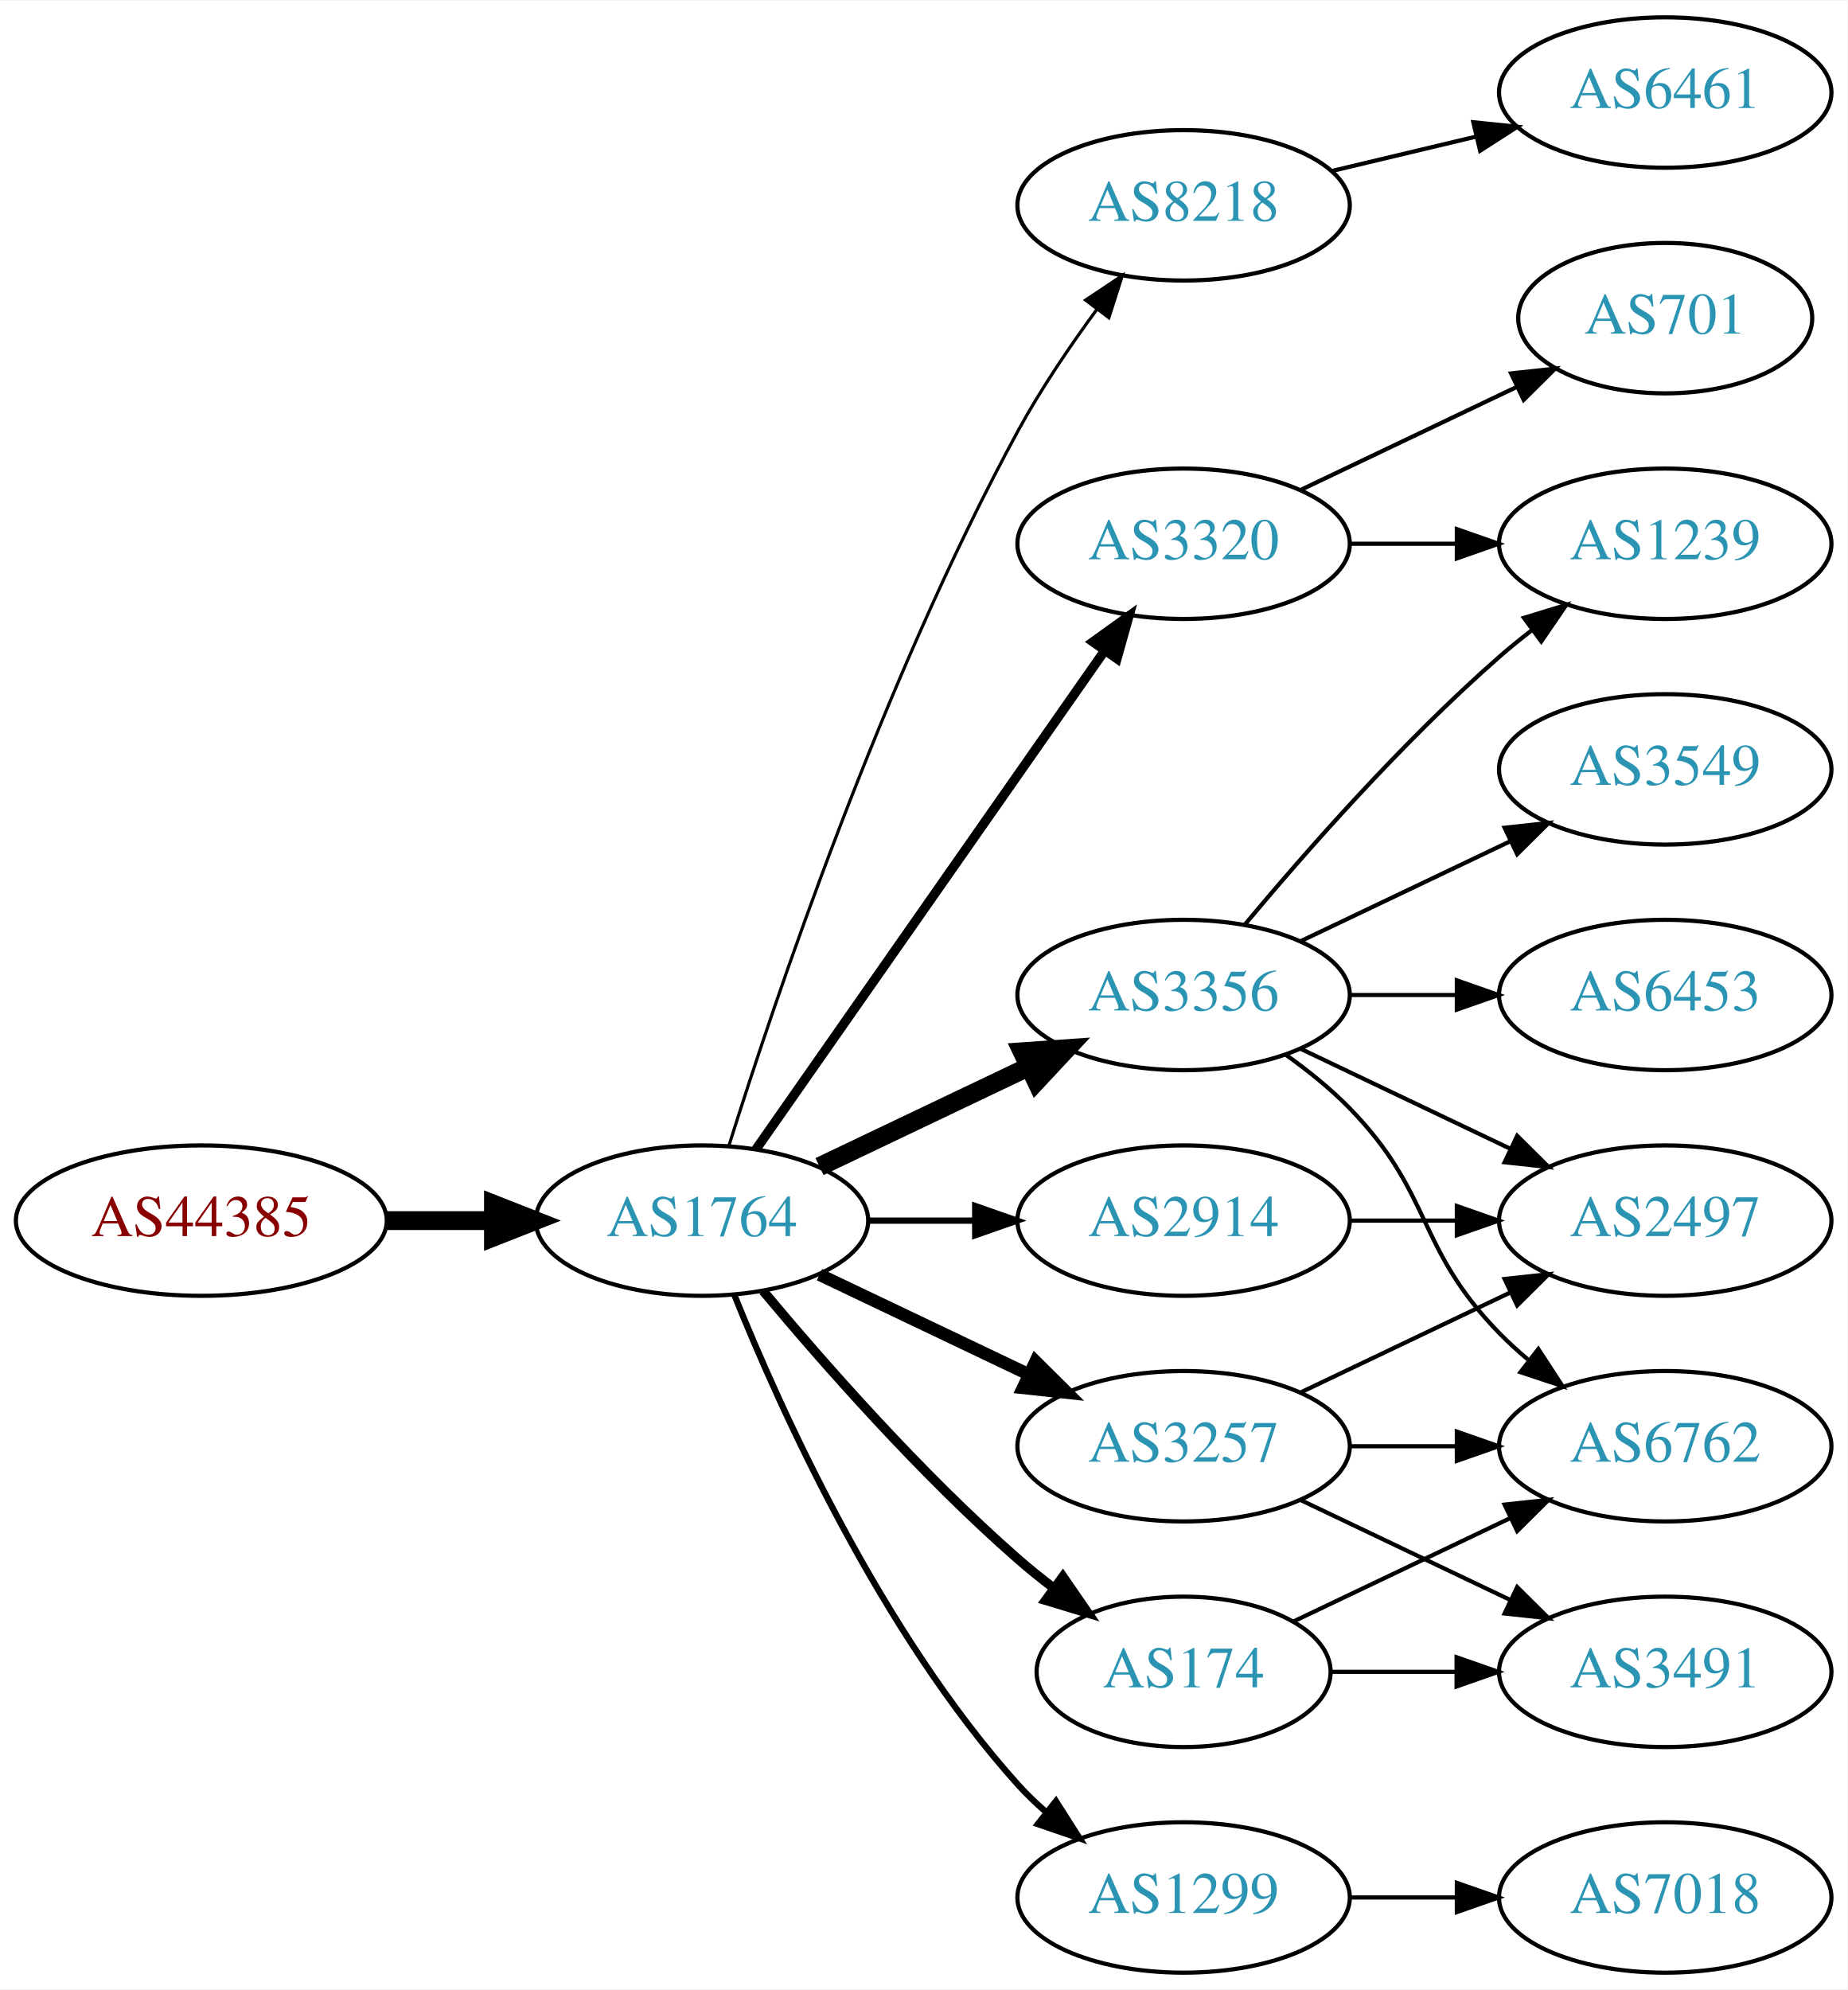
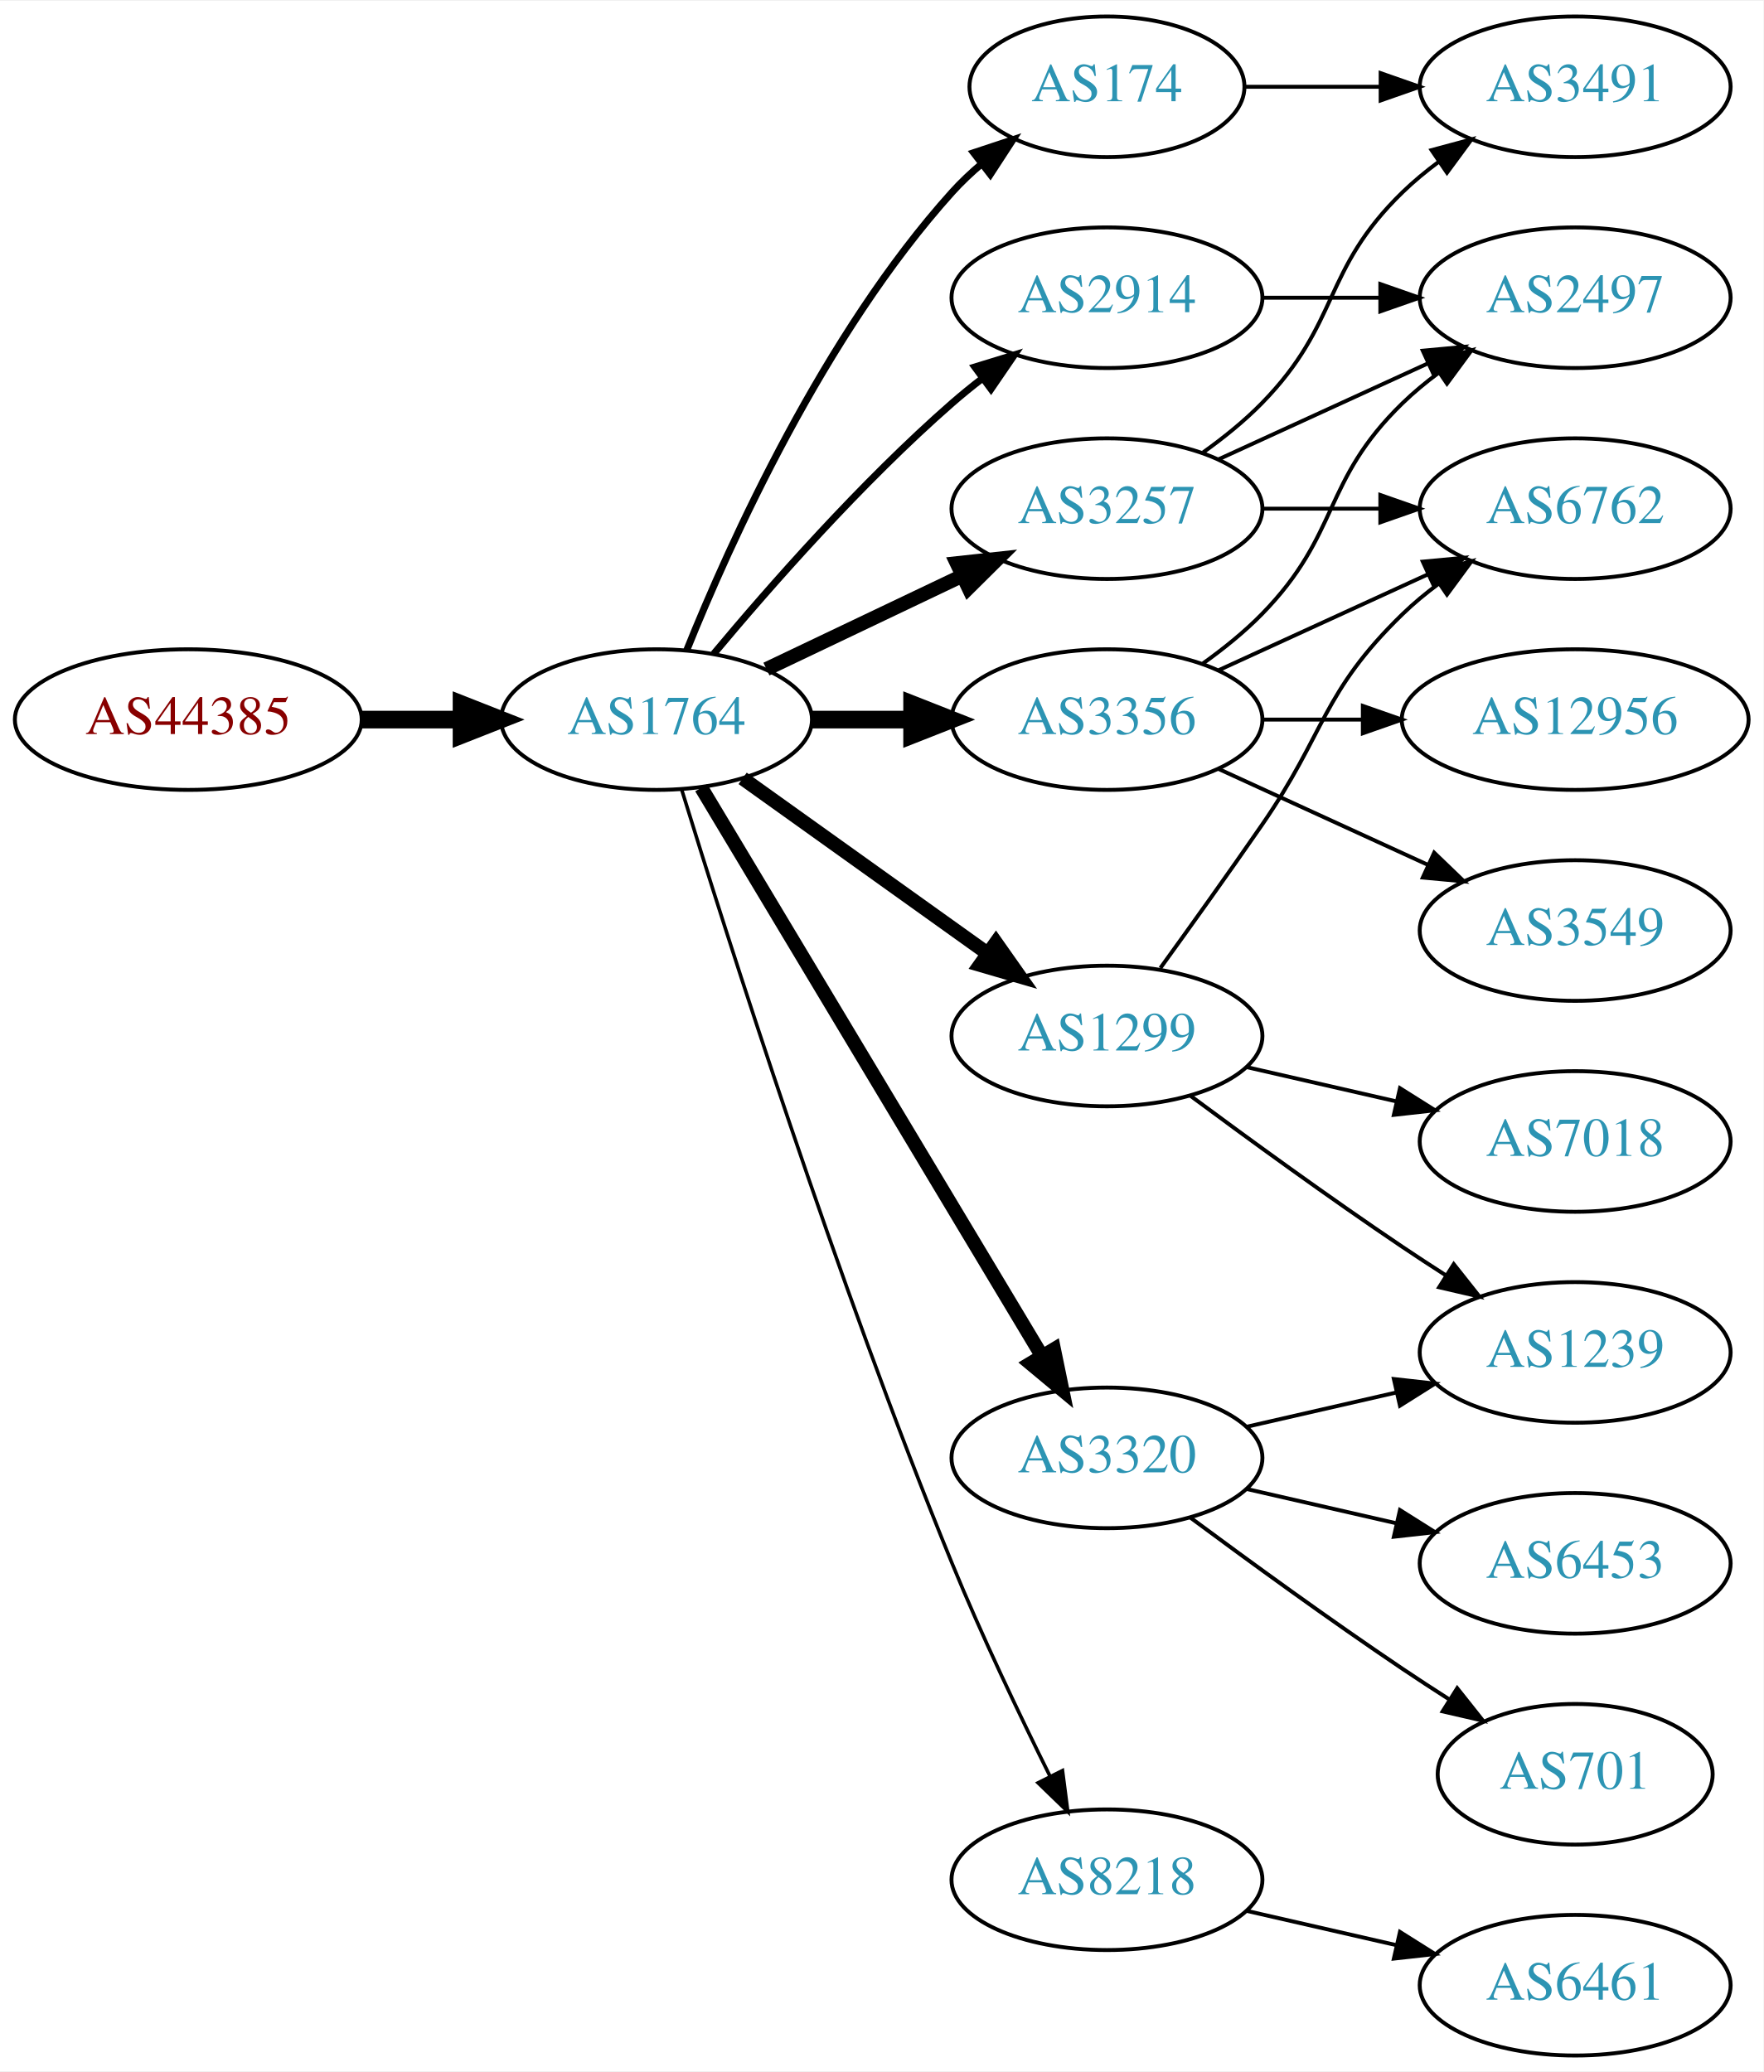
- <svg xmlns="http://www.w3.org/2000/svg" xmlns:xlink="http://www.w3.org/1999/xlink" width="442pt" height="476pt" viewBox="0.00 0.00 442.27 476.00">
-   <g id="graph0" class="graph" transform="scale(1 1) rotate(0) translate(4 472)">
-     <polygon fill="white" stroke="none" points="-4,4 -4,-472 438.271,-472 438.271,4 -4,4" />
+ <svg xmlns="http://www.w3.org/2000/svg" xmlns:xlink="http://www.w3.org/1999/xlink" width="451pt" height="530pt" viewBox="0.00 0.00 451.37 530.00">
+   <g id="graph0" class="graph" transform="scale(1 1) rotate(0) translate(4 526)">
+     <polygon fill="white" stroke="none" points="-4,4 -4,-526 447.37,-526 447.37,4 -4,4" />
    <g id="node1" class="node">
      <g id="a_node1">
        <a xlink:href="/asn/44385" xlink:title="AS44385 ~ NA-NET Communications GmbH [AT]">
-           <ellipse fill="#ffffff" stroke="black" cx="44.196" cy="-180" rx="44.393" ry="18" />
-           <text text-anchor="middle" x="44.196" y="-176.3" font-family="Times,serif" font-size="14.00" fill="#880000">AS44385</text>
+           <ellipse fill="#ffffff" stroke="black" cx="44.196" cy="-342" rx="44.393" ry="18" />
+           <text text-anchor="middle" x="44.196" y="-338.3" font-family="Times,serif" font-size="14.00" fill="#880000">AS44385</text>
        </a>
      </g>
    </g>
    <g id="node2" class="node">
      <g id="a_node2">
        <a xlink:href="/asn/1764" xlink:title="AS1764 ~ NEXTLAYER-AS [AT]">
-           <ellipse fill="#ffffff" stroke="black" cx="164.039" cy="-180" rx="39.794" ry="18" />
-           <text text-anchor="middle" x="164.039" y="-176.3" font-family="Times,serif" font-size="14.00" fill="#2c94b3">AS1764</text>
+           <ellipse fill="#ffffff" stroke="black" cx="164.039" cy="-342" rx="39.794" ry="18" />
+           <text text-anchor="middle" x="164.039" y="-338.3" font-family="Times,serif" font-size="14.00" fill="#2c94b3">AS1764</text>
        </a>
      </g>
    </g>
    <g id="edge1" class="edge">
-       <path fill="none" stroke="black" stroke-width="4.5" d="M88.407,-180C96.72,-180 105.482,-180 113.965,-180" />
-       <polygon fill="black" stroke="black" stroke-width="4.5" points="114.123,-183.938 124.123,-180 114.123,-176.063 114.123,-183.938" />
+       <path fill="none" stroke="black" stroke-width="4.5" d="M88.407,-342C96.72,-342 105.482,-342 113.965,-342" />
+       <polygon fill="black" stroke="black" stroke-width="4.5" points="114.123,-345.938 124.123,-342 114.123,-338.063 114.123,-345.938" />
    </g>
    <g id="node3" class="node">
      <g id="a_node3">
-         <a xlink:href="/asn/8218" xlink:title="AS8218 ~ legacy Neotelecoms [FR]">
-           <ellipse fill="#ffffff" stroke="black" cx="279.332" cy="-423" rx="39.794" ry="18" />
-           <text text-anchor="middle" x="279.332" y="-419.3" font-family="Times,serif" font-size="14.00" fill="#2c94b3">AS8218</text>
+         <a xlink:href="/asn/174" xlink:title="AS174 ~ Cogent Communications [US]">
+           <ellipse fill="#ffffff" stroke="black" cx="279.332" cy="-504" rx="35.194" ry="18" />
+           <text text-anchor="middle" x="279.332" y="-500.3" font-family="Times,serif" font-size="14.00" fill="#2c94b3">AS174</text>
        </a>
      </g>
    </g>
    <g id="edge2" class="edge">
-       <path fill="none" stroke="black" stroke-width="0.75" d="M170.46,-197.841C181.231,-232.146 207.122,-309.203 239.685,-369 245.117,-378.974 252.091,-389.269 258.617,-398.16" />
-       <polygon fill="black" stroke="black" stroke-width="0.75" points="255.858,-400.316 264.67,-406.198 261.45,-396.105 255.858,-400.316" />
+       <path fill="none" stroke="black" stroke-width="1.8" d="M171.786,-359.787C182.837,-387.243 206.891,-440.578 239.685,-477 242.001,-479.572 244.606,-482.03 247.341,-484.343" />
+       <polygon fill="black" stroke="black" stroke-width="1.8" points="245.207,-487.117 255.264,-490.448 249.479,-481.572 245.207,-487.117" />
    </g>
    <g id="node4" class="node">
      <g id="a_node4">
        <a xlink:href="/asn/3356" xlink:title="AS3356 ~ Level 3 Parent, LLC [US]">
-           <ellipse fill="#ffffff" stroke="black" cx="279.332" cy="-234" rx="39.794" ry="18" />
-           <text text-anchor="middle" x="279.332" y="-230.3" font-family="Times,serif" font-size="14.00" fill="#2c94b3">AS3356</text>
+           <ellipse fill="#ffffff" stroke="black" cx="279.332" cy="-342" rx="39.794" ry="18" />
+           <text text-anchor="middle" x="279.332" y="-338.3" font-family="Times,serif" font-size="14.00" fill="#2c94b3">AS3356</text>
        </a>
      </g>
    </g>
    <g id="edge3" class="edge">
-       <path fill="none" stroke="black" stroke-width="4.5" d="M192.175,-192.934C207.169,-200.081 225.99,-209.052 242.213,-216.785" />
-       <polygon fill="black" stroke="black" stroke-width="4.5" points="240.695,-220.423 251.417,-221.171 244.084,-213.314 240.695,-220.423" />
+       <path fill="none" stroke="black" stroke-width="4.5" d="M203.711,-342C211.914,-342 220.678,-342 229.21,-342" />
+       <polygon fill="black" stroke="black" stroke-width="4.5" points="229.449,-345.938 239.449,-342 229.449,-338.063 229.449,-345.938" />
    </g>
    <g id="node5" class="node">
      <g id="a_node5">
-         <a xlink:href="/asn/3320" xlink:title="AS3320 ~ DTAG [DE]">
-           <ellipse fill="#ffffff" stroke="black" cx="279.332" cy="-342" rx="39.794" ry="18" />
-           <text text-anchor="middle" x="279.332" y="-338.3" font-family="Times,serif" font-size="14.00" fill="#2c94b3">AS3320</text>
+         <a xlink:href="/asn/1299" xlink:title="AS1299 ~ Telia Carrier [EU]">
+           <ellipse fill="#ffffff" stroke="black" cx="279.332" cy="-261" rx="39.794" ry="18" />
+           <text text-anchor="middle" x="279.332" y="-257.3" font-family="Times,serif" font-size="14.00" fill="#2c94b3">AS1299</text>
        </a>
      </g>
    </g>
    <g id="edge4" class="edge">
-       <path fill="none" stroke="black" stroke-width="2.25" d="M176.949,-197.031C196.871,-225.517 237.06,-282.985 260.41,-316.374" />
-       <polygon fill="black" stroke="black" stroke-width="2.25" points="257.641,-318.521 266.24,-324.71 263.377,-314.509 257.641,-318.521" />
+       <path fill="none" stroke="black" stroke-width="3.6" d="M186.083,-326.954C203.697,-314.361 229.036,-296.245 248.701,-282.184" />
+       <polygon fill="black" stroke="black" stroke-width="3.6" points="250.917,-284.903 257.016,-276.24 246.845,-279.209 250.917,-284.903" />
    </g>
    <g id="node6" class="node">
      <g id="a_node6">
-         <a xlink:href="/asn/1299" xlink:title="AS1299 ~ Telia Carrier [EU]">
-           <ellipse fill="#ffffff" stroke="black" cx="279.332" cy="-18" rx="39.794" ry="18" />
-           <text text-anchor="middle" x="279.332" y="-14.3" font-family="Times,serif" font-size="14.00" fill="#2c94b3">AS1299</text>
+         <a xlink:href="/asn/3257" xlink:title="AS3257 ~ GTT [DE]">
+           <ellipse fill="#ffffff" stroke="black" cx="279.332" cy="-396" rx="39.794" ry="18" />
+           <text text-anchor="middle" x="279.332" y="-392.3" font-family="Times,serif" font-size="14.00" fill="#2c94b3">AS3257</text>
        </a>
      </g>
    </g>
    <g id="edge5" class="edge">
-       <path fill="none" stroke="black" stroke-width="1.5" d="M171.786,-162.213C182.837,-134.757 206.891,-81.422 239.685,-45 241.688,-42.776 243.906,-40.637 246.239,-38.603" />
-       <polygon fill="black" stroke="black" stroke-width="1.5" points="248.769,-41.065 254.458,-32.127 244.437,-35.567 248.769,-41.065" />
+       <path fill="none" stroke="black" stroke-width="3.6" d="M192.175,-354.934C207.169,-362.081 225.99,-371.052 242.213,-378.785" />
+       <polygon fill="black" stroke="black" stroke-width="3.6" points="240.884,-382.028 251.417,-383.171 243.895,-375.709 240.884,-382.028" />
    </g>
    <g id="node7" class="node">
      <g id="a_node7">
-         <a xlink:href="/asn/3257" xlink:title="AS3257 ~ GTT [DE]">
-           <ellipse fill="#ffffff" stroke="black" cx="279.332" cy="-126" rx="39.794" ry="18" />
-           <text text-anchor="middle" x="279.332" y="-122.3" font-family="Times,serif" font-size="14.00" fill="#2c94b3">AS3257</text>
+         <a xlink:href="/asn/3320" xlink:title="AS3320 ~ DTAG [DE]">
+           <ellipse fill="#ffffff" stroke="black" cx="279.332" cy="-153" rx="39.794" ry="18" />
+           <text text-anchor="middle" x="279.332" y="-149.3" font-family="Times,serif" font-size="14.00" fill="#2c94b3">AS3320</text>
        </a>
      </g>
    </g>
    <g id="edge6" class="edge">
-       <path fill="none" stroke="black" stroke-width="3" d="M192.175,-167.066C207.169,-159.919 225.99,-150.948 242.213,-143.215" />
-       <polygon fill="black" stroke="black" stroke-width="3" points="243.895,-146.291 251.417,-138.829 240.884,-139.972 243.895,-146.291" />
+       <path fill="none" stroke="black" stroke-width="3.6" d="M175.494,-324.558C195.475,-291.225 239.18,-218.314 262.666,-179.134" />
+       <polygon fill="black" stroke="black" stroke-width="3.6" points="265.762,-180.776 267.902,-170.4 259.758,-177.177 265.762,-180.776" />
    </g>
    <g id="node8" class="node">
      <g id="a_node8">
-         <a xlink:href="/asn/174" xlink:title="AS174 ~ Cogent Communications [US]">
-           <ellipse fill="#ffffff" stroke="black" cx="279.332" cy="-72" rx="35.194" ry="18" />
-           <text text-anchor="middle" x="279.332" y="-68.3" font-family="Times,serif" font-size="14.00" fill="#2c94b3">AS174</text>
+         <a xlink:href="/asn/8218" xlink:title="AS8218 ~ legacy Neotelecoms [FR]">
+           <ellipse fill="#ffffff" stroke="black" cx="279.332" cy="-45" rx="39.794" ry="18" />
+           <text text-anchor="middle" x="279.332" y="-41.3" font-family="Times,serif" font-size="14.00" fill="#2c94b3">AS8218</text>
        </a>
      </g>
    </g>
    <g id="edge7" class="edge">
-       <path fill="none" stroke="black" stroke-width="2.25" d="M178.669,-163.183C192.951,-146.071 216.498,-119.255 239.685,-99 242.355,-96.668 245.228,-94.352 248.158,-92.114" />
-       <polygon fill="black" stroke="black" stroke-width="2.25" points="250.436,-94.784 256.449,-86.061 246.309,-89.13 250.436,-94.784" />
+       <path fill="none" stroke="black" stroke-width="0.9" d="M170.47,-324.11C181.962,-286.796 210.12,-198.14 239.685,-126 247.269,-107.494 256.964,-87.182 264.746,-71.528" />
+       <polygon fill="black" stroke="black" stroke-width="0.9" points="267.95,-72.948 269.308,-62.44 261.694,-69.807 267.95,-72.948" />
    </g>
    <g id="node9" class="node">
      <g id="a_node9">
        <a xlink:href="/asn/2914" xlink:title="AS2914 ~ NTT America, Inc. [US]">
-           <ellipse fill="#ffffff" stroke="black" cx="279.332" cy="-180" rx="39.794" ry="18" />
-           <text text-anchor="middle" x="279.332" y="-176.3" font-family="Times,serif" font-size="14.00" fill="#2c94b3">AS2914</text>
+           <ellipse fill="#ffffff" stroke="black" cx="279.332" cy="-450" rx="39.794" ry="18" />
+           <text text-anchor="middle" x="279.332" y="-446.3" font-family="Times,serif" font-size="14.00" fill="#2c94b3">AS2914</text>
        </a>
      </g>
    </g>
    <g id="edge8" class="edge">
-       <path fill="none" stroke="black" stroke-width="1.5" d="M203.711,-180C211.914,-180 220.678,-180 229.21,-180" />
-       <polygon fill="black" stroke="black" stroke-width="1.5" points="229.449,-183.5 239.449,-180 229.449,-176.5 229.449,-183.5" />
+       <path fill="none" stroke="black" stroke-width="1.8" d="M178.669,-358.817C192.951,-375.929 216.498,-402.745 239.685,-423 242.151,-425.154 244.789,-427.294 247.487,-429.372" />
+       <polygon fill="black" stroke="black" stroke-width="1.8" points="245.512,-432.264 255.641,-435.37 249.66,-426.625 245.512,-432.264" />
    </g>
    <g id="node10" class="node">
      <g id="a_node10">
-         <a xlink:href="/asn/6461" xlink:title="AS6461 ~ Zayo Bandwidth [US]">
-           <ellipse fill="#ffffff" stroke="black" cx="394.625" cy="-450" rx="39.794" ry="18" />
-           <text text-anchor="middle" x="394.625" y="-446.3" font-family="Times,serif" font-size="14.00" fill="#2c94b3">AS6461</text>
+         <a xlink:href="/asn/3491" xlink:title="AS3491 ~ PCCW Global, Inc. [US]">
+           <ellipse fill="#ffffff" stroke="black" cx="399.174" cy="-504" rx="39.794" ry="18" />
+           <text text-anchor="middle" x="399.174" y="-500.3" font-family="Times,serif" font-size="14.00" fill="#2c94b3">AS3491</text>
        </a>
      </g>
    </g>
    <g id="edge9" class="edge">
-       <path fill="none" stroke="black" d="M314.939,-431.248C325.81,-433.838 337.964,-436.735 349.407,-439.462" />
-       <polygon fill="black" stroke="black" points="348.69,-442.889 359.229,-441.803 350.313,-436.08 348.69,-442.889" />
+       <path fill="none" stroke="black" d="M314.733,-504C325.557,-504 337.725,-504 349.352,-504" />
+       <polygon fill="black" stroke="black" points="349.383,-507.5 359.383,-504 349.383,-500.5 349.383,-507.5" />
    </g>
    <g id="node11" class="node">
      <g id="a_node11">
-         <a xlink:href="/asn/6453" xlink:title="AS6453 ~ TATA COMMUNICATIONS (AMERICA) INC [US]">
-           <ellipse fill="#ffffff" stroke="black" cx="394.625" cy="-234" rx="39.794" ry="18" />
-           <text text-anchor="middle" x="394.625" y="-230.3" font-family="Times,serif" font-size="14.00" fill="#2c94b3">AS6453</text>
+         <a xlink:href="/asn/6762" xlink:title="AS6762 ~ TELECOM ITALIA SPARKLE S.p.A. [IT]">
+           <ellipse fill="#ffffff" stroke="black" cx="399.174" cy="-396" rx="39.794" ry="18" />
+           <text text-anchor="middle" x="399.174" y="-392.3" font-family="Times,serif" font-size="14.00" fill="#2c94b3">AS6762</text>
        </a>
      </g>
    </g>
    <g id="edge10" class="edge">
-       <path fill="none" stroke="black" d="M319.004,-234C327.207,-234 335.971,-234 344.503,-234" />
-       <polygon fill="black" stroke="black" points="344.742,-237.5 354.742,-234 344.742,-230.5 344.742,-237.5" />
+       <path fill="none" stroke="black" d="M307.96,-354.661C323.917,-361.973 344.188,-371.261 361.471,-379.181" />
+       <polygon fill="black" stroke="black" points="360.169,-382.435 370.718,-383.419 363.085,-376.071 360.169,-382.435" />
    </g>
    <g id="node12" class="node">
      <g id="a_node12">
-         <a xlink:href="/asn/1239" xlink:title="AS1239 ~ Sprint [US]">
-           <ellipse fill="#ffffff" stroke="black" cx="394.625" cy="-342" rx="39.794" ry="18" />
-           <text text-anchor="middle" x="394.625" y="-338.3" font-family="Times,serif" font-size="14.00" fill="#2c94b3">AS1239</text>
+         <a xlink:href="/asn/3549" xlink:title="AS3549 ~ Level 3 Parent, LLC [US]">
+           <ellipse fill="#ffffff" stroke="black" cx="399.174" cy="-288" rx="39.794" ry="18" />
+           <text text-anchor="middle" x="399.174" y="-284.3" font-family="Times,serif" font-size="14.00" fill="#2c94b3">AS3549</text>
        </a>
      </g>
    </g>
    <g id="edge11" class="edge">
-       <path fill="none" stroke="black" d="M293.962,-250.817C308.244,-267.929 331.791,-294.745 354.978,-315 357.444,-317.154 360.082,-319.294 362.78,-321.372" />
-       <polygon fill="black" stroke="black" points="360.805,-324.264 370.934,-327.37 364.953,-318.625 360.805,-324.264" />
+       <path fill="none" stroke="black" d="M307.96,-329.339C323.917,-322.027 344.188,-312.739 361.471,-304.819" />
+       <polygon fill="black" stroke="black" points="363.085,-307.929 370.718,-300.581 360.169,-301.565 363.085,-307.929" />
    </g>
    <g id="node13" class="node">
      <g id="a_node13">
-         <a xlink:href="/asn/6762" xlink:title="AS6762 ~ TELECOM ITALIA SPARKLE S.p.A. [IT]">
-           <ellipse fill="#ffffff" stroke="black" cx="394.625" cy="-126" rx="39.794" ry="18" />
-           <text text-anchor="middle" x="394.625" y="-122.3" font-family="Times,serif" font-size="14.00" fill="#2c94b3">AS6762</text>
+         <a xlink:href="/asn/2497" xlink:title="AS2497 ~ Internet Initiative Japan Inc. [JP]">
+           <ellipse fill="#ffffff" stroke="black" cx="399.174" cy="-450" rx="39.794" ry="18" />
+           <text text-anchor="middle" x="399.174" y="-446.3" font-family="Times,serif" font-size="14.00" fill="#2c94b3">AS2497</text>
        </a>
      </g>
    </g>
    <g id="edge12" class="edge">
-       <path fill="none" stroke="black" d="M303.926,-219.611C309.182,-215.852 314.513,-211.563 318.978,-207 339.151,-186.383 334.806,-173.617 354.978,-153 357.071,-150.861 359.354,-148.782 361.731,-146.79" />
-       <polygon fill="black" stroke="black" points="364.249,-149.268 370.031,-140.389 359.974,-143.725 364.249,-149.268" />
+       <path fill="none" stroke="black" d="M303.926,-356.389C309.182,-360.148 314.513,-364.437 318.978,-369 339.151,-389.617 334.285,-402.906 354.978,-423 357.823,-425.763 360.997,-428.386 364.297,-430.834" />
+       <polygon fill="black" stroke="black" points="362.414,-433.786 372.645,-436.538 366.363,-428.006 362.414,-433.786" />
    </g>
    <g id="node14" class="node">
      <g id="a_node14">
-         <a xlink:href="/asn/2497" xlink:title="AS2497 ~ Internet Initiative Japan Inc. [JP]">
-           <ellipse fill="#ffffff" stroke="black" cx="394.625" cy="-180" rx="39.794" ry="18" />
-           <text text-anchor="middle" x="394.625" y="-176.3" font-family="Times,serif" font-size="14.00" fill="#2c94b3">AS2497</text>
+         <a xlink:href="/asn/12956" xlink:title="AS12956 ~ TELXIUS [ES]">
+           <ellipse fill="#ffffff" stroke="black" cx="399.174" cy="-342" rx="44.393" ry="18" />
+           <text text-anchor="middle" x="399.174" y="-338.3" font-family="Times,serif" font-size="14.00" fill="#2c94b3">AS12956</text>
        </a>
      </g>
    </g>
    <g id="edge13" class="edge">
-       <path fill="none" stroke="black" d="M307.468,-221.066C322.462,-213.919 341.283,-204.948 357.506,-197.215" />
-       <polygon fill="black" stroke="black" points="359.188,-200.291 366.71,-192.829 356.177,-193.972 359.188,-200.291" />
+       <path fill="none" stroke="black" d="M319.244,-342C327.347,-342 336.022,-342 344.548,-342" />
+       <polygon fill="black" stroke="black" points="344.826,-345.5 354.826,-342 344.826,-338.5 344.826,-345.5" />
+     </g>
+     <g id="edge15" class="edge">
+       <path fill="none" stroke="black" d="M293.011,-278.406C300.626,-288.937 310.459,-302.67 318.978,-315 335.374,-338.731 334.285,-348.906 354.978,-369 357.823,-371.763 360.997,-374.386 364.297,-376.834" />
+       <polygon fill="black" stroke="black" points="362.414,-379.786 372.645,-382.538 366.363,-374.006 362.414,-379.786" />
    </g>
    <g id="node15" class="node">
      <g id="a_node15">
-         <a xlink:href="/asn/3549" xlink:title="AS3549 ~ Level 3 Parent, LLC [US]">
-           <ellipse fill="#ffffff" stroke="black" cx="394.625" cy="-288" rx="39.794" ry="18" />
-           <text text-anchor="middle" x="394.625" y="-284.3" font-family="Times,serif" font-size="14.00" fill="#2c94b3">AS3549</text>
+         <a xlink:href="/asn/7018" xlink:title="AS7018 ~ AT&amp;T Services, Inc. [US]">
+           <ellipse fill="#ffffff" stroke="black" cx="399.174" cy="-234" rx="39.794" ry="18" />
+           <text text-anchor="middle" x="399.174" y="-230.3" font-family="Times,serif" font-size="14.00" fill="#2c94b3">AS7018</text>
        </a>
      </g>
    </g>
    <g id="edge14" class="edge">
-       <path fill="none" stroke="black" d="M307.468,-246.934C322.462,-254.081 341.283,-263.052 357.506,-270.785" />
-       <polygon fill="black" stroke="black" points="356.177,-274.028 366.71,-275.171 359.188,-267.709 356.177,-274.028" />
-     </g>
-     <g id="edge15" class="edge">
-       <path fill="none" stroke="black" d="M319.004,-342C327.207,-342 335.971,-342 344.503,-342" />
-       <polygon fill="black" stroke="black" points="344.742,-345.5 354.742,-342 344.742,-338.5 344.742,-345.5" />
+       <path fill="none" stroke="black" d="M315.051,-253.045C327.051,-250.296 340.672,-247.175 353.364,-244.267" />
+       <polygon fill="black" stroke="black" points="354.33,-247.636 363.296,-241.991 352.767,-240.813 354.33,-247.636" />
    </g>
    <g id="node16" class="node">
      <g id="a_node16">
+         <a xlink:href="/asn/1239" xlink:title="AS1239 ~ Sprint [US]">
+           <ellipse fill="#ffffff" stroke="black" cx="399.174" cy="-180" rx="39.794" ry="18" />
+           <text text-anchor="middle" x="399.174" y="-176.3" font-family="Times,serif" font-size="14.00" fill="#2c94b3">AS1239</text>
+         </a>
+       </g>
+     </g>
+     <g id="edge16" class="edge">
+       <path fill="none" stroke="black" d="M300.662,-245.723C315.524,-234.696 336.269,-219.593 354.978,-207 358.527,-204.611 362.277,-202.161 366.026,-199.758" />
+       <polygon fill="black" stroke="black" points="368.094,-202.591 374.674,-194.288 364.352,-196.675 368.094,-202.591" />
+     </g>
+     <g id="edge19" class="edge">
+       <path fill="none" stroke="black" d="M303.926,-410.389C309.182,-414.148 314.513,-418.437 318.978,-423 339.151,-443.617 334.285,-456.906 354.978,-477 357.823,-479.763 360.997,-482.386 364.297,-484.834" />
+       <polygon fill="black" stroke="black" points="362.414,-487.786 372.645,-490.538 366.363,-482.006 362.414,-487.786" />
+     </g>
+     <g id="edge17" class="edge">
+       <path fill="none" stroke="black" d="M319.244,-396C328.798,-396 339.147,-396 349.11,-396" />
+       <polygon fill="black" stroke="black" points="349.302,-399.5 359.302,-396 349.302,-392.5 349.302,-399.5" />
+     </g>
+     <g id="edge18" class="edge">
+       <path fill="none" stroke="black" d="M307.96,-408.661C323.917,-415.973 344.188,-425.261 361.471,-433.181" />
+       <polygon fill="black" stroke="black" points="360.169,-436.435 370.718,-437.419 363.085,-430.071 360.169,-436.435" />
+     </g>
+     <g id="edge23" class="edge">
+       <path fill="none" stroke="black" d="M315.051,-160.955C327.051,-163.704 340.672,-166.825 353.364,-169.733" />
+       <polygon fill="black" stroke="black" points="352.767,-173.187 363.296,-172.009 354.33,-166.364 352.767,-173.187" />
+     </g>
+     <g id="node18" class="node">
+       <g id="a_node18">
+         <a xlink:href="/asn/6453" xlink:title="AS6453 ~ TATA COMMUNICATIONS (AMERICA) INC [US]">
+           <ellipse fill="#ffffff" stroke="black" cx="399.174" cy="-126" rx="39.794" ry="18" />
+           <text text-anchor="middle" x="399.174" y="-122.3" font-family="Times,serif" font-size="14.00" fill="#2c94b3">AS6453</text>
+         </a>
+       </g>
+     </g>
+     <g id="edge21" class="edge">
+       <path fill="none" stroke="black" d="M315.051,-145.045C327.051,-142.296 340.672,-139.175 353.364,-136.267" />
+       <polygon fill="black" stroke="black" points="354.33,-139.636 363.296,-133.991 352.767,-132.813 354.33,-139.636" />
+     </g>
+     <g id="node19" class="node">
+       <g id="a_node19">
        <a xlink:href="/asn/701" xlink:title="AS701 ~ UUNET [US]">
-           <ellipse fill="#ffffff" stroke="black" cx="394.625" cy="-396" rx="35.194" ry="18" />
-           <text text-anchor="middle" x="394.625" y="-392.3" font-family="Times,serif" font-size="14.00" fill="#2c94b3">AS701</text>
-         </a>
-       </g>
-     </g>
-     <g id="edge16" class="edge">
-       <path fill="none" stroke="black" d="M307.468,-354.934C322.9,-362.29 342.385,-371.577 358.92,-379.459" />
-       <polygon fill="black" stroke="black" points="357.729,-382.768 368.262,-383.911 360.741,-376.449 357.729,-382.768" />
+           <ellipse fill="#ffffff" stroke="black" cx="399.174" cy="-72" rx="35.194" ry="18" />
+           <text text-anchor="middle" x="399.174" y="-68.3" font-family="Times,serif" font-size="14.00" fill="#2c94b3">AS701</text>
+         </a>
+       </g>
+     </g>
+     <g id="edge22" class="edge">
+       <path fill="none" stroke="black" d="M300.662,-137.723C315.524,-126.696 336.269,-111.593 354.978,-99 358.795,-96.43 362.845,-93.79 366.876,-91.214" />
+       <polygon fill="black" stroke="black" points="368.98,-94.025 375.57,-85.729 365.245,-88.105 368.98,-94.025" />
    </g>
    <g id="node17" class="node">
      <g id="a_node17">
-         <a xlink:href="/asn/7018" xlink:title="AS7018 ~ AT&amp;T Services, Inc. [US]">
-           <ellipse fill="#ffffff" stroke="black" cx="394.625" cy="-18" rx="39.794" ry="18" />
-           <text text-anchor="middle" x="394.625" y="-14.3" font-family="Times,serif" font-size="14.00" fill="#2c94b3">AS7018</text>
-         </a>
-       </g>
-     </g>
-     <g id="edge17" class="edge">
-       <path fill="none" stroke="black" d="M319.004,-18C327.207,-18 335.971,-18 344.503,-18" />
-       <polygon fill="black" stroke="black" points="344.742,-21.5 354.742,-18 344.742,-14.5 344.742,-21.5" />
+         <a xlink:href="/asn/6461" xlink:title="AS6461 ~ Zayo Bandwidth [US]">
+           <ellipse fill="#ffffff" stroke="black" cx="399.174" cy="-18" rx="39.794" ry="18" />
+           <text text-anchor="middle" x="399.174" y="-14.3" font-family="Times,serif" font-size="14.00" fill="#2c94b3">AS6461</text>
+         </a>
+       </g>
    </g>
    <g id="edge20" class="edge">
-       <path fill="none" stroke="black" d="M319.004,-126C327.207,-126 335.971,-126 344.503,-126" />
-       <polygon fill="black" stroke="black" points="344.742,-129.5 354.742,-126 344.742,-122.5 344.742,-129.5" />
-     </g>
-     <g id="edge18" class="edge">
-       <path fill="none" stroke="black" d="M307.468,-138.934C322.462,-146.081 341.283,-155.052 357.506,-162.785" />
-       <polygon fill="black" stroke="black" points="356.177,-166.028 366.71,-167.171 359.188,-159.709 356.177,-166.028" />
-     </g>
-     <g id="node18" class="node">
-       <g id="a_node18">
-         <a xlink:href="/asn/3491" xlink:title="AS3491 ~ PCCW Global, Inc. [US]">
-           <ellipse fill="#ffffff" stroke="black" cx="394.625" cy="-72" rx="39.794" ry="18" />
-           <text text-anchor="middle" x="394.625" y="-68.3" font-family="Times,serif" font-size="14.00" fill="#2c94b3">AS3491</text>
-         </a>
-       </g>
-     </g>
-     <g id="edge19" class="edge">
-       <path fill="none" stroke="black" d="M307.468,-113.066C322.462,-105.919 341.283,-96.948 357.506,-89.215" />
-       <polygon fill="black" stroke="black" points="359.188,-92.291 366.71,-84.829 356.177,-85.972 359.188,-92.291" />
-     </g>
-     <g id="edge22" class="edge">
-       <path fill="none" stroke="black" d="M305.757,-84.119C321.059,-91.412 340.783,-100.814 357.665,-108.86" />
-       <polygon fill="black" stroke="black" points="356.172,-112.026 366.705,-113.169 359.184,-105.707 356.172,-112.026" />
-     </g>
-     <g id="edge21" class="edge">
-       <path fill="none" stroke="black" d="M314.631,-72C324.008,-72 334.358,-72 344.393,-72" />
-       <polygon fill="black" stroke="black" points="344.681,-75.5 354.681,-72 344.681,-68.5 344.681,-75.5" />
-     </g>
-     <g id="edge23" class="edge">
-       <path fill="none" stroke="black" d="M319.004,-180C327.207,-180 335.971,-180 344.503,-180" />
-       <polygon fill="black" stroke="black" points="344.742,-183.5 354.742,-180 344.742,-176.5 344.742,-183.5" />
+       <path fill="none" stroke="black" d="M315.051,-37.045C327.051,-34.296 340.672,-31.175 353.364,-28.267" />
+       <polygon fill="black" stroke="black" points="354.33,-31.636 363.296,-25.991 352.767,-24.813 354.33,-31.636" />
+     </g>
+     <g id="edge24" class="edge">
+       <path fill="none" stroke="black" d="M319.244,-450C328.798,-450 339.147,-450 349.11,-450" />
+       <polygon fill="black" stroke="black" points="349.302,-453.5 359.302,-450 349.302,-446.5 349.302,-453.5" />
    </g>
  </g>
</svg>
